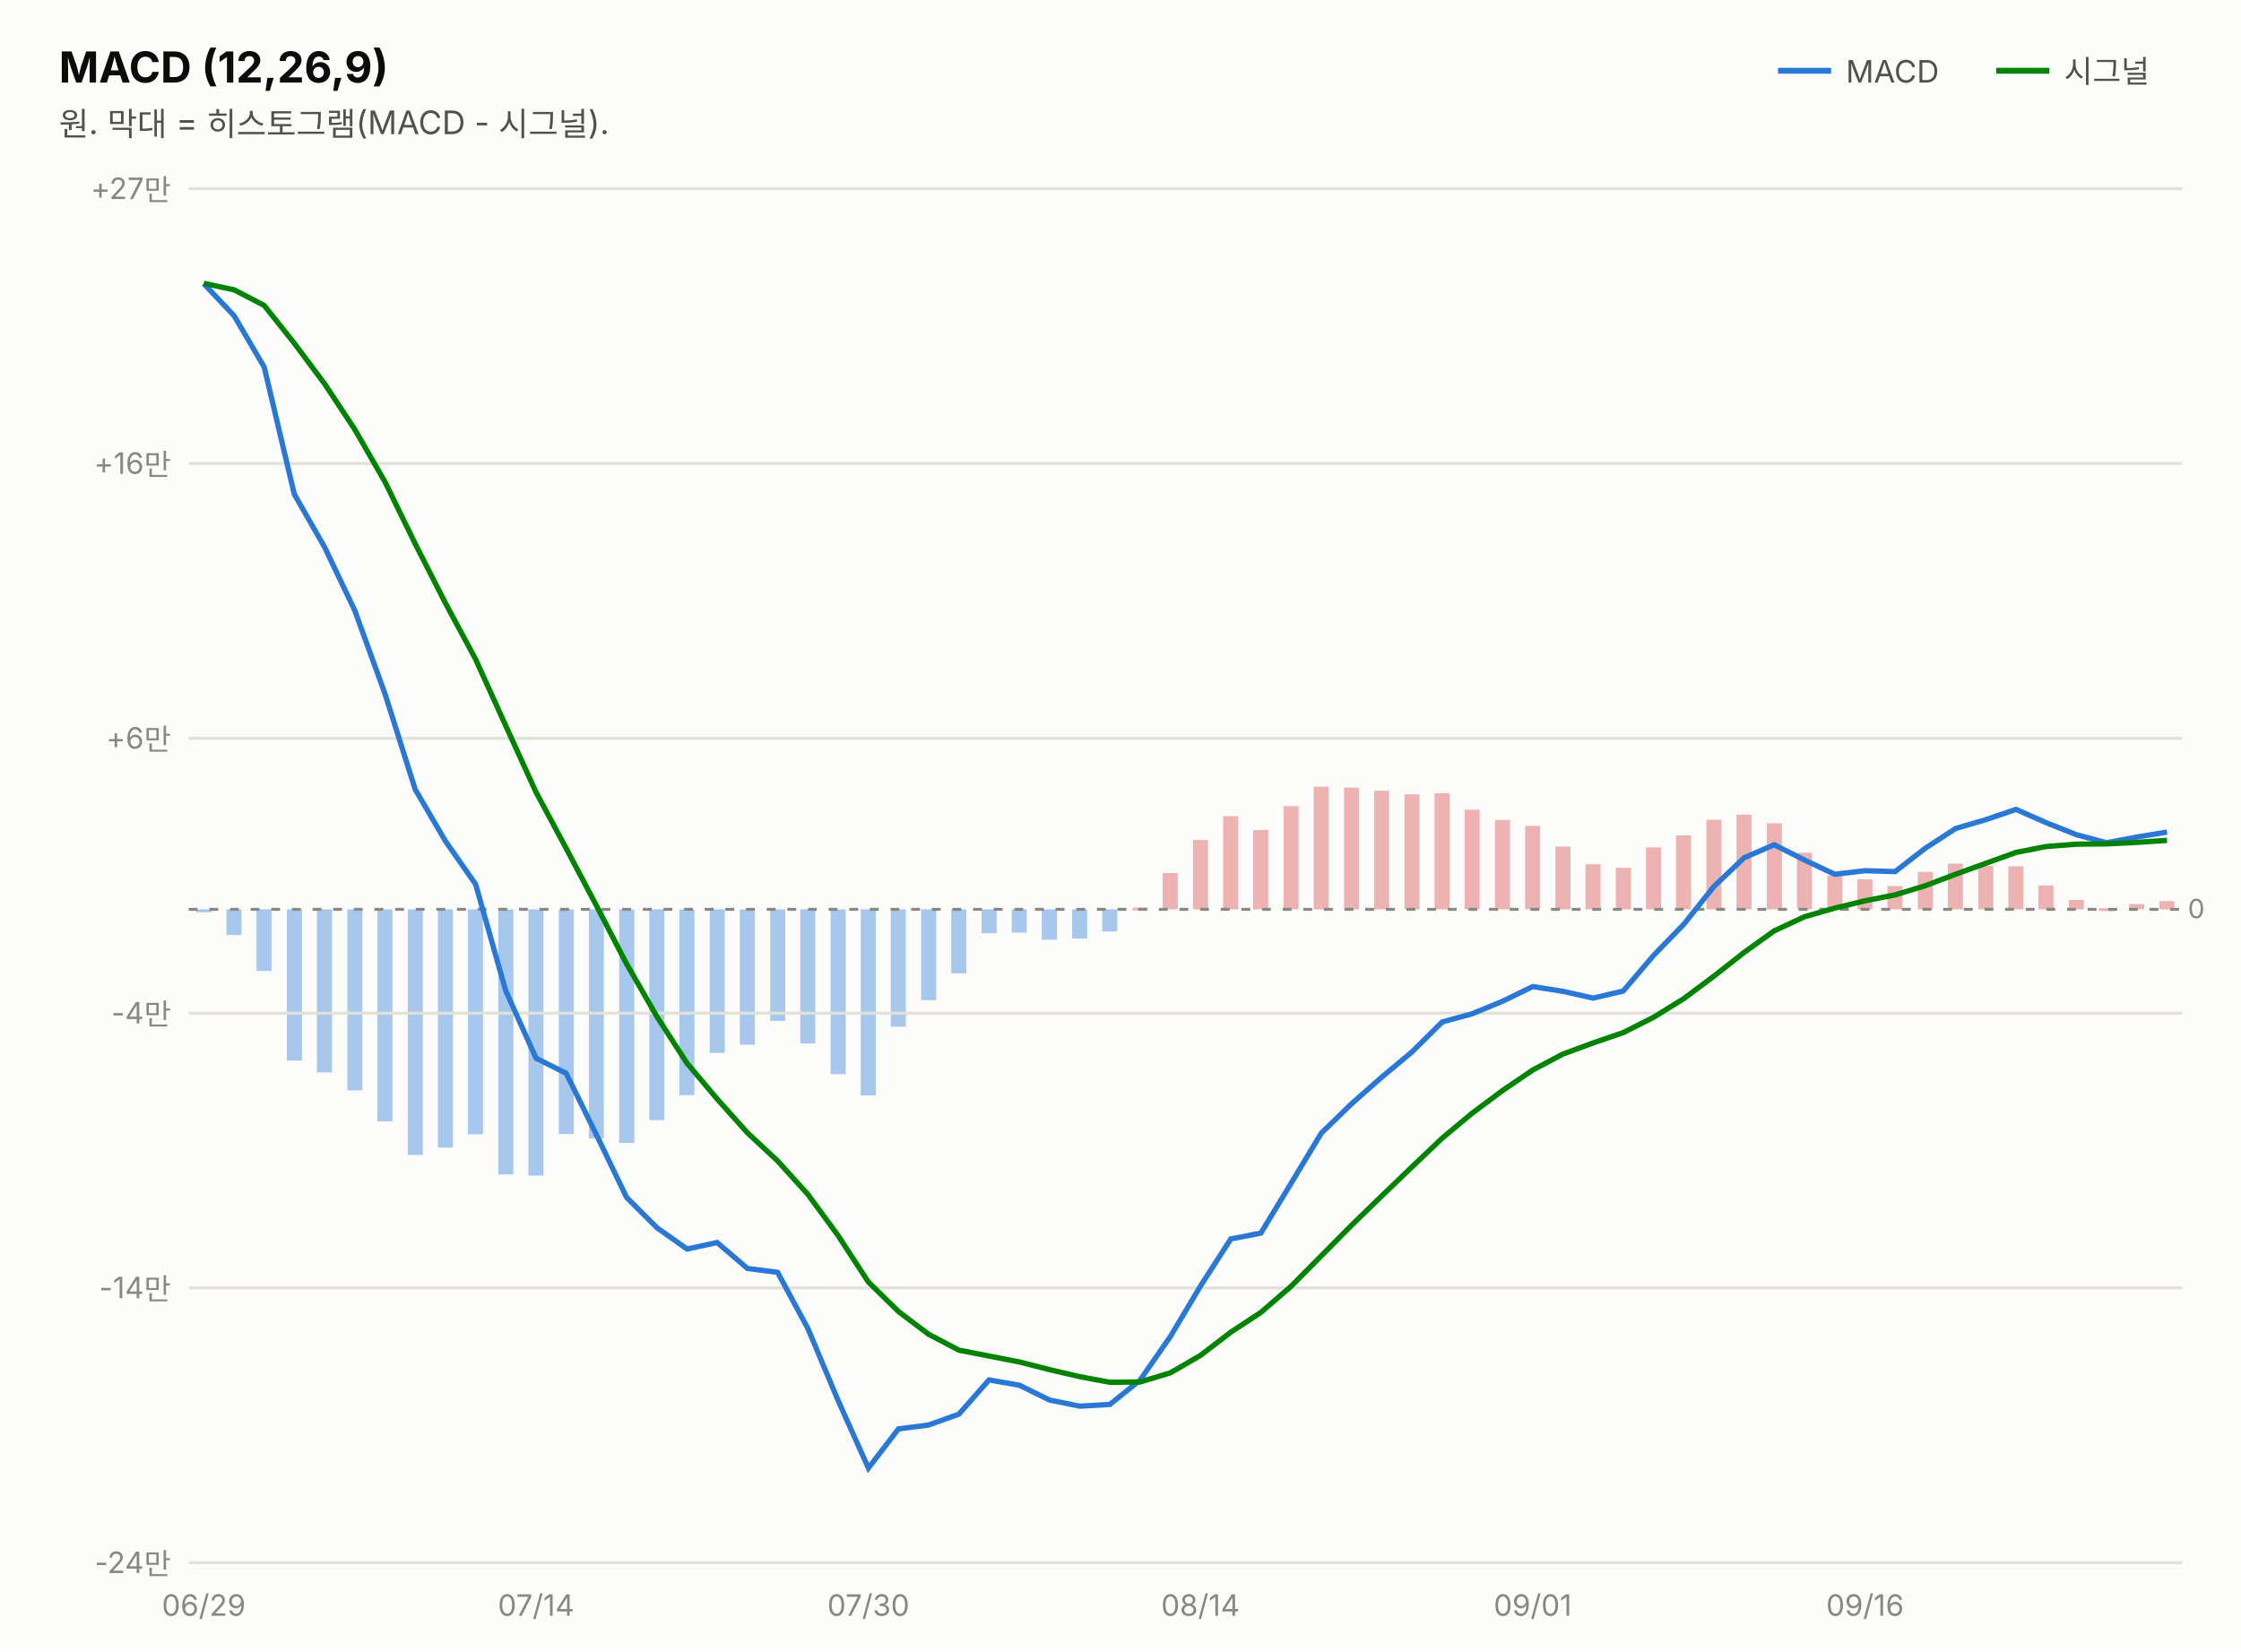
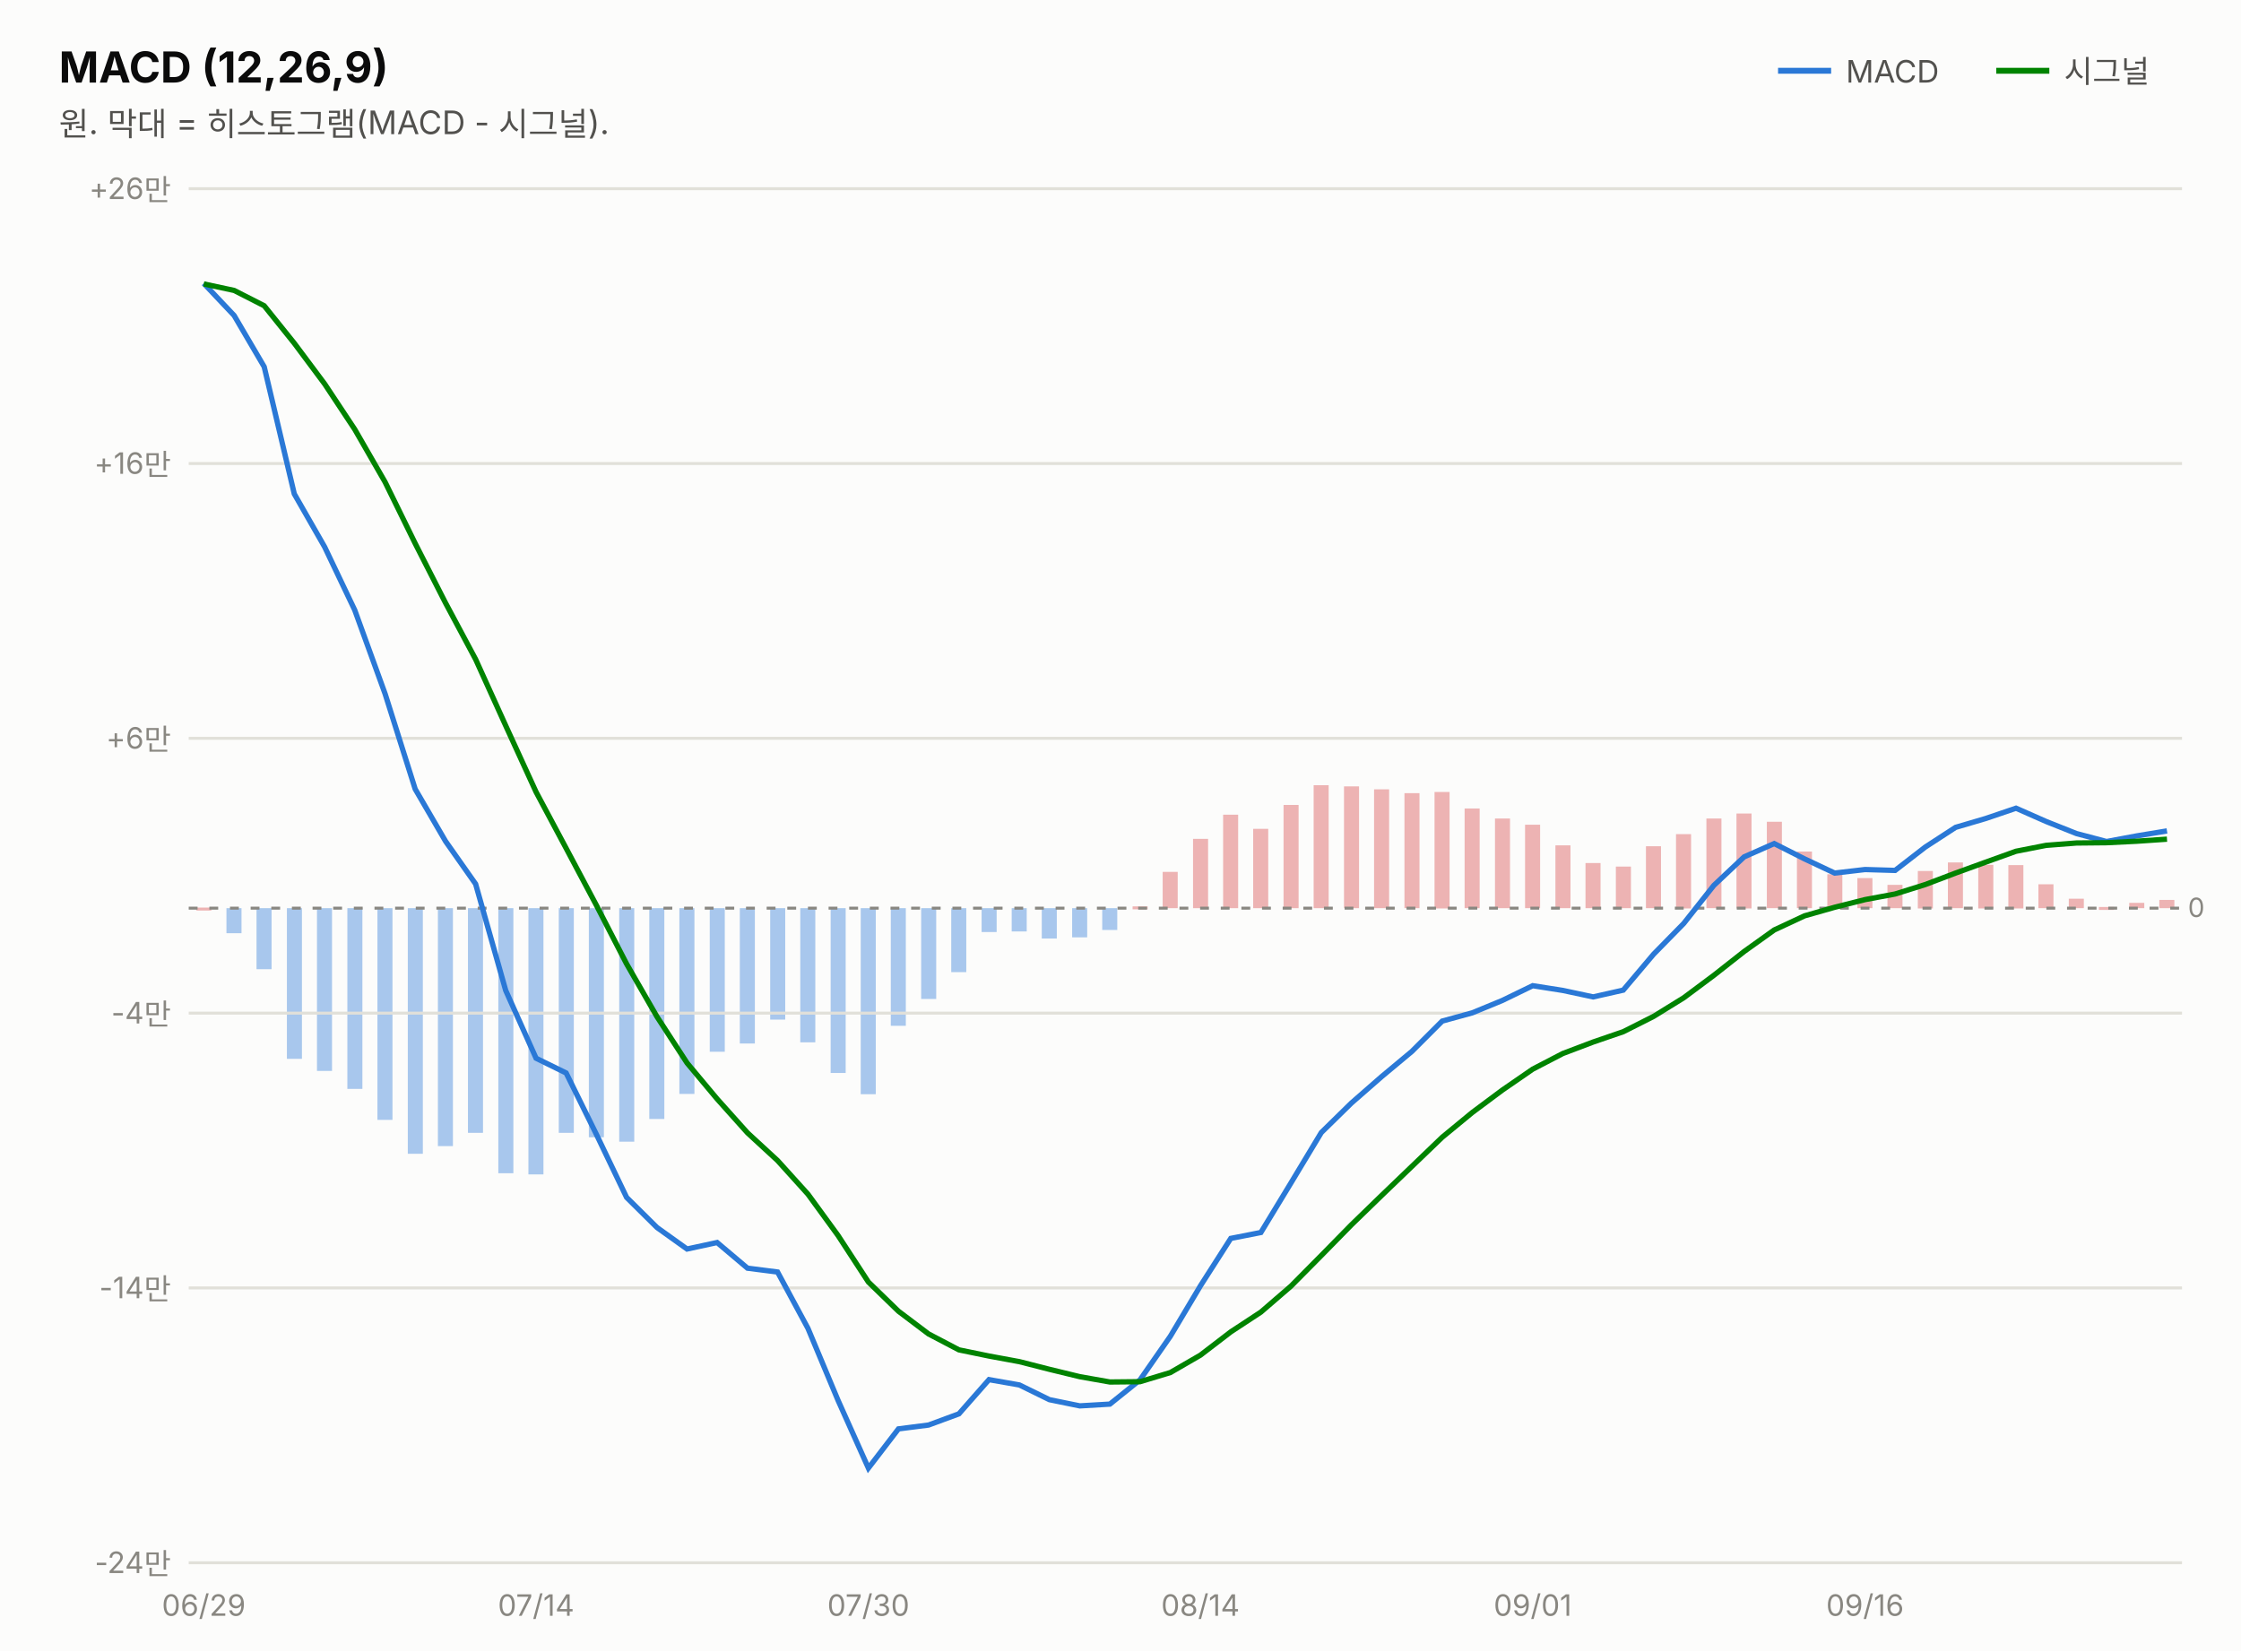
<svg xmlns="http://www.w3.org/2000/svg" width="760" height="560" viewBox="0 0 760 560" font-family="system-ui,-apple-system,&quot;Segoe UI&quot;,&quot;Malgun Gothic&quot;,&quot;Apple SD Gothic Neo&quot;,sans-serif">
  <rect width="760" height="560" fill="#fcfcfb" />
  <text x="20" y="28" font-size="14.5" font-weight="700" fill="#0b0b0b">MACD (12,26,9)</text>
  <text x="20" y="46" font-size="11" fill="#52514e">원. 막대 = 히스토그램(MACD - 시그널).</text>
  <line x1="603" y1="24" x2="621" y2="24" stroke="#2a78d6" stroke-width="2" />
  <text x="626" y="28" font-size="10.5" fill="#52514e">MACD</text>
-   <rect x="732.3" y="305.6" width="5.1" height="2.8" fill="#d64545" opacity="0.4" />
-   <rect x="722.1" y="306.6" width="5.1" height="1.8" fill="#d64545" opacity="0.4" />
-   <rect x="711.8" y="308.0" width="5.1" height="1.0" fill="#d64545" opacity="0.4" />
-   <rect x="701.6" y="305.2" width="5.1" height="3.2" fill="#d64545" opacity="0.4" />
-   <rect x="691.3" y="300.3" width="5.1" height="8.1" fill="#d64545" opacity="0.4" />
-   <rect x="681.1" y="293.8" width="5.1" height="14.6" fill="#d64545" opacity="0.4" />
-   <rect x="670.9" y="293.7" width="5.1" height="14.7" fill="#d64545" opacity="0.4" />
-   <rect x="660.6" y="292.9" width="5.1" height="15.5" fill="#d64545" opacity="0.4" />
-   <rect x="650.4" y="295.7" width="5.1" height="12.7" fill="#d64545" opacity="0.4" />
-   <rect x="640.1" y="300.5" width="5.1" height="7.9" fill="#d64545" opacity="0.4" />
-   <rect x="629.9" y="298.2" width="5.1" height="10.2" fill="#d64545" opacity="0.4" />
-   <rect x="619.7" y="296.9" width="5.1" height="11.5" fill="#d64545" opacity="0.4" />
-   <rect x="609.4" y="289.2" width="5.1" height="19.2" fill="#d64545" opacity="0.4" />
-   <rect x="599.2" y="279.2" width="5.1" height="29.2" fill="#d64545" opacity="0.4" />
-   <rect x="588.9" y="276.3" width="5.1" height="32.1" fill="#d64545" opacity="0.4" />
-   <rect x="578.7" y="278.0" width="5.1" height="30.4" fill="#d64545" opacity="0.4" />
-   <rect x="568.4" y="283.3" width="5.1" height="25.1" fill="#d64545" opacity="0.4" />
-   <rect x="558.2" y="287.4" width="5.1" height="21.0" fill="#d64545" opacity="0.4" />
-   <rect x="548.0" y="294.3" width="5.1" height="14.1" fill="#d64545" opacity="0.4" />
-   <rect x="537.7" y="293.1" width="5.1" height="15.3" fill="#d64545" opacity="0.4" />
-   <rect x="527.5" y="287.1" width="5.1" height="21.3" fill="#d64545" opacity="0.4" />
-   <rect x="517.2" y="280.1" width="5.1" height="28.3" fill="#d64545" opacity="0.4" />
-   <rect x="507.0" y="278.1" width="5.1" height="30.3" fill="#d64545" opacity="0.4" />
-   <rect x="496.7" y="274.6" width="5.1" height="33.8" fill="#d64545" opacity="0.4" />
-   <rect x="486.5" y="269.0" width="5.1" height="39.4" fill="#d64545" opacity="0.4" />
-   <rect x="476.3" y="269.4" width="5.1" height="39.0" fill="#d64545" opacity="0.4" />
-   <rect x="466.0" y="268.2" width="5.1" height="40.2" fill="#d64545" opacity="0.4" />
-   <rect x="455.8" y="267.1" width="5.1" height="41.3" fill="#d64545" opacity="0.4" />
-   <rect x="445.5" y="266.8" width="5.1" height="41.6" fill="#d64545" opacity="0.4" />
-   <rect x="435.3" y="273.4" width="5.1" height="35.0" fill="#d64545" opacity="0.4" />
-   <rect x="425.0" y="281.5" width="5.1" height="26.9" fill="#d64545" opacity="0.4" />
-   <rect x="414.8" y="276.8" width="5.1" height="31.6" fill="#d64545" opacity="0.4" />
-   <rect x="404.6" y="284.9" width="5.1" height="23.5" fill="#d64545" opacity="0.4" />
-   <rect x="394.3" y="296.1" width="5.1" height="12.3" fill="#d64545" opacity="0.4" />
-   <rect x="384.1" y="307.8" width="5.1" height="1.0" fill="#d64545" opacity="0.4" />
-   <rect x="373.8" y="308.4" width="5.1" height="7.5" fill="#2a78d6" opacity="0.4" />
-   <rect x="363.6" y="308.4" width="5.1" height="9.9" fill="#2a78d6" opacity="0.4" />
-   <rect x="353.3" y="308.4" width="5.1" height="10.3" fill="#2a78d6" opacity="0.4" />
-   <rect x="343.1" y="308.4" width="5.1" height="7.9" fill="#2a78d6" opacity="0.4" />
-   <rect x="332.9" y="308.4" width="5.1" height="8.1" fill="#2a78d6" opacity="0.4" />
-   <rect x="322.6" y="308.4" width="5.1" height="21.7" fill="#2a78d6" opacity="0.4" />
-   <rect x="312.4" y="308.4" width="5.1" height="30.8" fill="#2a78d6" opacity="0.4" />
-   <rect x="302.1" y="308.4" width="5.1" height="39.8" fill="#2a78d6" opacity="0.4" />
-   <rect x="291.9" y="308.4" width="5.1" height="63.1" fill="#2a78d6" opacity="0.4" />
-   <rect x="281.7" y="308.4" width="5.1" height="55.9" fill="#2a78d6" opacity="0.4" />
-   <rect x="271.4" y="308.4" width="5.1" height="45.5" fill="#2a78d6" opacity="0.4" />
-   <rect x="261.2" y="308.4" width="5.1" height="37.8" fill="#2a78d6" opacity="0.4" />
-   <rect x="250.9" y="308.4" width="5.1" height="45.9" fill="#2a78d6" opacity="0.4" />
-   <rect x="240.7" y="308.4" width="5.1" height="48.7" fill="#2a78d6" opacity="0.4" />
-   <rect x="230.4" y="308.4" width="5.1" height="63.0" fill="#2a78d6" opacity="0.4" />
-   <rect x="220.2" y="308.4" width="5.1" height="71.5" fill="#2a78d6" opacity="0.4" />
-   <rect x="210.0" y="308.4" width="5.1" height="79.2" fill="#2a78d6" opacity="0.4" />
-   <rect x="199.7" y="308.4" width="5.1" height="77.7" fill="#2a78d6" opacity="0.4" />
-   <rect x="189.5" y="308.4" width="5.1" height="76.2" fill="#2a78d6" opacity="0.4" />
-   <rect x="179.2" y="308.4" width="5.1" height="90.3" fill="#2a78d6" opacity="0.4" />
-   <rect x="169.0" y="308.4" width="5.1" height="89.9" fill="#2a78d6" opacity="0.4" />
-   <rect x="158.7" y="308.4" width="5.1" height="76.3" fill="#2a78d6" opacity="0.4" />
-   <rect x="148.5" y="308.4" width="5.1" height="80.8" fill="#2a78d6" opacity="0.4" />
-   <rect x="138.3" y="308.4" width="5.1" height="83.3" fill="#2a78d6" opacity="0.4" />
-   <rect x="128.0" y="308.4" width="5.1" height="71.9" fill="#2a78d6" opacity="0.4" />
-   <rect x="117.8" y="308.4" width="5.1" height="61.4" fill="#2a78d6" opacity="0.4" />
-   <rect x="107.5" y="308.4" width="5.1" height="55.3" fill="#2a78d6" opacity="0.4" />
-   <rect x="97.3" y="308.4" width="5.1" height="51.3" fill="#2a78d6" opacity="0.4" />
-   <rect x="87.0" y="308.4" width="5.1" height="20.9" fill="#2a78d6" opacity="0.4" />
-   <rect x="76.8" y="308.4" width="5.1" height="8.7" fill="#2a78d6" opacity="0.4" />
-   <rect x="66.6" y="308.4" width="5.1" height="1.0" fill="#2a78d6" opacity="0.4" />
+   <rect x="732.3" y="305.2" width="5.1" height="2.8" fill="#d64545" opacity="0.4" />
+   <rect x="722.1" y="306.2" width="5.1" height="1.8" fill="#d64545" opacity="0.4" />
+   <rect x="711.8" y="307.6" width="5.1" height="1.0" fill="#d64545" opacity="0.4" />
+   <rect x="701.6" y="304.8" width="5.1" height="3.2" fill="#d64545" opacity="0.4" />
+   <rect x="691.3" y="299.9" width="5.1" height="8.1" fill="#d64545" opacity="0.4" />
+   <rect x="681.1" y="293.4" width="5.1" height="14.7" fill="#d64545" opacity="0.4" />
+   <rect x="670.9" y="293.3" width="5.1" height="14.8" fill="#d64545" opacity="0.4" />
+   <rect x="660.6" y="292.5" width="5.1" height="15.5" fill="#d64545" opacity="0.4" />
+   <rect x="650.4" y="295.4" width="5.1" height="12.7" fill="#d64545" opacity="0.4" />
+   <rect x="640.1" y="300.1" width="5.1" height="7.9" fill="#d64545" opacity="0.4" />
+   <rect x="629.9" y="297.8" width="5.1" height="10.2" fill="#d64545" opacity="0.4" />
+   <rect x="619.7" y="296.5" width="5.1" height="11.6" fill="#d64545" opacity="0.4" />
+   <rect x="609.4" y="288.8" width="5.1" height="19.2" fill="#d64545" opacity="0.4" />
+   <rect x="599.2" y="278.7" width="5.1" height="29.3" fill="#d64545" opacity="0.4" />
+   <rect x="588.9" y="275.9" width="5.1" height="32.2" fill="#d64545" opacity="0.4" />
+   <rect x="578.7" y="277.6" width="5.1" height="30.4" fill="#d64545" opacity="0.4" />
+   <rect x="568.4" y="282.9" width="5.1" height="25.2" fill="#d64545" opacity="0.4" />
+   <rect x="558.2" y="287.0" width="5.1" height="21.0" fill="#d64545" opacity="0.4" />
+   <rect x="548.0" y="293.9" width="5.1" height="14.1" fill="#d64545" opacity="0.4" />
+   <rect x="537.7" y="292.7" width="5.1" height="15.3" fill="#d64545" opacity="0.4" />
+   <rect x="527.5" y="286.7" width="5.1" height="21.3" fill="#d64545" opacity="0.4" />
+   <rect x="517.2" y="279.7" width="5.1" height="28.3" fill="#d64545" opacity="0.4" />
+   <rect x="507.0" y="277.6" width="5.1" height="30.4" fill="#d64545" opacity="0.4" />
+   <rect x="496.7" y="274.2" width="5.1" height="33.8" fill="#d64545" opacity="0.4" />
+   <rect x="486.5" y="268.6" width="5.1" height="39.5" fill="#d64545" opacity="0.4" />
+   <rect x="476.3" y="269.0" width="5.1" height="39.0" fill="#d64545" opacity="0.4" />
+   <rect x="466.0" y="267.7" width="5.1" height="40.3" fill="#d64545" opacity="0.4" />
+   <rect x="455.8" y="266.7" width="5.1" height="41.3" fill="#d64545" opacity="0.4" />
+   <rect x="445.5" y="266.3" width="5.1" height="41.7" fill="#d64545" opacity="0.4" />
+   <rect x="435.3" y="273.0" width="5.1" height="35.0" fill="#d64545" opacity="0.4" />
+   <rect x="425.0" y="281.1" width="5.1" height="26.9" fill="#d64545" opacity="0.4" />
+   <rect x="414.8" y="276.3" width="5.1" height="31.7" fill="#d64545" opacity="0.4" />
+   <rect x="404.6" y="284.5" width="5.1" height="23.5" fill="#d64545" opacity="0.4" />
+   <rect x="394.3" y="295.7" width="5.1" height="12.3" fill="#d64545" opacity="0.4" />
+   <rect x="384.1" y="307.4" width="5.1" height="1.0" fill="#d64545" opacity="0.4" />
+   <rect x="373.8" y="308.0" width="5.1" height="7.4" fill="#2a78d6" opacity="0.4" />
+   <rect x="363.6" y="308.0" width="5.1" height="9.9" fill="#2a78d6" opacity="0.4" />
+   <rect x="353.3" y="308.0" width="5.1" height="10.3" fill="#2a78d6" opacity="0.4" />
+   <rect x="343.1" y="308.0" width="5.1" height="7.9" fill="#2a78d6" opacity="0.4" />
+   <rect x="332.9" y="308.0" width="5.1" height="8.1" fill="#2a78d6" opacity="0.4" />
+   <rect x="322.6" y="308.0" width="5.1" height="21.7" fill="#2a78d6" opacity="0.4" />
+   <rect x="312.4" y="308.0" width="5.1" height="30.8" fill="#2a78d6" opacity="0.4" />
+   <rect x="302.1" y="308.0" width="5.1" height="39.9" fill="#2a78d6" opacity="0.4" />
+   <rect x="291.9" y="308.0" width="5.1" height="63.1" fill="#2a78d6" opacity="0.4" />
+   <rect x="281.7" y="308.0" width="5.1" height="55.9" fill="#2a78d6" opacity="0.4" />
+   <rect x="271.4" y="308.0" width="5.1" height="45.5" fill="#2a78d6" opacity="0.4" />
+   <rect x="261.2" y="308.0" width="5.1" height="37.8" fill="#2a78d6" opacity="0.4" />
+   <rect x="250.9" y="308.0" width="5.1" height="45.9" fill="#2a78d6" opacity="0.4" />
+   <rect x="240.7" y="308.0" width="5.1" height="48.7" fill="#2a78d6" opacity="0.4" />
+   <rect x="230.4" y="308.0" width="5.1" height="63.0" fill="#2a78d6" opacity="0.4" />
+   <rect x="220.2" y="308.0" width="5.1" height="71.5" fill="#2a78d6" opacity="0.4" />
+   <rect x="210.0" y="308.0" width="5.1" height="79.2" fill="#2a78d6" opacity="0.4" />
+   <rect x="199.7" y="308.0" width="5.1" height="77.7" fill="#2a78d6" opacity="0.4" />
+   <rect x="189.5" y="308.0" width="5.1" height="76.2" fill="#2a78d6" opacity="0.4" />
+   <rect x="179.2" y="308.0" width="5.1" height="90.3" fill="#2a78d6" opacity="0.4" />
+   <rect x="169.0" y="308.0" width="5.1" height="89.9" fill="#2a78d6" opacity="0.4" />
+   <rect x="158.7" y="308.0" width="5.1" height="76.2" fill="#2a78d6" opacity="0.4" />
+   <rect x="148.5" y="308.0" width="5.1" height="80.7" fill="#2a78d6" opacity="0.4" />
+   <rect x="138.3" y="308.0" width="5.1" height="83.3" fill="#2a78d6" opacity="0.4" />
+   <rect x="128.0" y="308.0" width="5.1" height="71.8" fill="#2a78d6" opacity="0.4" />
+   <rect x="117.8" y="308.0" width="5.1" height="61.3" fill="#2a78d6" opacity="0.4" />
+   <rect x="107.5" y="308.0" width="5.1" height="55.2" fill="#2a78d6" opacity="0.4" />
+   <rect x="97.3" y="308.0" width="5.1" height="51.1" fill="#2a78d6" opacity="0.4" />
+   <rect x="87.0" y="308.0" width="5.1" height="20.7" fill="#2a78d6" opacity="0.4" />
+   <rect x="76.8" y="308.0" width="5.1" height="8.5" fill="#2a78d6" opacity="0.4" />
+   <rect x="66.6" y="307.8" width="5.1" height="1.0" fill="#d64545" opacity="0.4" />
  <line x1="677" y1="24" x2="695" y2="24" stroke="#008300" stroke-width="2" />
  <text x="700" y="28" font-size="10.5" fill="#52514e">시그널</text>
  <line x1="64" y1="530.0" x2="740" y2="530.0" stroke="#e1e0d9" stroke-width="1" />
  <text x="58" y="533.5" font-size="10" fill="#898781" text-anchor="end" style="font-variant-numeric:tabular-nums">-24만</text>
  <line x1="64" y1="436.8" x2="740" y2="436.8" stroke="#e1e0d9" stroke-width="1" />
  <text x="58" y="440.3" font-size="10" fill="#898781" text-anchor="end" style="font-variant-numeric:tabular-nums">-14만</text>
  <line x1="64" y1="343.6" x2="740" y2="343.6" stroke="#e1e0d9" stroke-width="1" />
  <text x="58" y="347.1" font-size="10" fill="#898781" text-anchor="end" style="font-variant-numeric:tabular-nums">-4만</text>
  <line x1="64" y1="250.4" x2="740" y2="250.4" stroke="#e1e0d9" stroke-width="1" />
  <text x="58" y="253.9" font-size="10" fill="#898781" text-anchor="end" style="font-variant-numeric:tabular-nums">+6만</text>
  <line x1="64" y1="157.2" x2="740" y2="157.2" stroke="#e1e0d9" stroke-width="1" />
  <text x="58" y="160.7" font-size="10" fill="#898781" text-anchor="end" style="font-variant-numeric:tabular-nums">+16만</text>
  <line x1="64" y1="64.0" x2="740" y2="64.0" stroke="#e1e0d9" stroke-width="1" />
-   <text x="58" y="67.5" font-size="10" fill="#898781" text-anchor="end" style="font-variant-numeric:tabular-nums">+27만</text>
-   <line x1="64" y1="308.4" x2="740" y2="308.4" stroke="#898781" stroke-width="1" stroke-dasharray="3 4" />
-   <text x="742" y="311.4" font-size="9" fill="#898781">0</text>
-   <path d="M69.1,96.2 L79.4,107.1 L89.6,124.5 L99.8,167.6 L110.1,185.6 L120.3,207.0 L130.6,235.4 L140.8,267.7 L151.1,285.3 L161.3,299.9 L171.5,336.0 L181.8,358.9 L192.0,364.0 L202.3,384.9 L212.5,406.1 L222.8,416.4 L233.0,423.6 L243.2,421.4 L253.5,430.2 L263.7,431.5 L274.0,450.6 L284.2,474.9 L294.5,497.9 L304.7,484.6 L314.9,483.3 L325.2,479.6 L335.4,468.0 L345.7,469.8 L355.9,474.8 L366.2,476.9 L376.4,476.3 L386.6,468.1 L396.9,453.3 L407.1,436.2 L417.4,420.2 L427.6,418.2 L437.8,401.4 L448.1,384.3 L458.3,374.4 L468.6,365.3 L478.8,356.8 L489.1,346.6 L499.3,343.8 L509.5,339.6 L519.8,334.6 L530.0,336.2 L540.3,338.5 L550.5,336.1 L560.8,324.0 L571.0,313.5 L581.2,300.7 L591.5,290.9 L601.7,286.5 L612.0,291.7 L622.2,296.5 L632.5,295.3 L642.7,295.6 L652.9,287.7 L663.2,281.0 L673.4,278.0 L683.7,274.5 L693.9,279.0 L704.2,283.1 L714.4,285.8 L724.6,283.9 L734.9,282.2" fill="none" stroke="#2a78d6" stroke-width="1.8" />
-   <path d="M69.1,96.1 L79.4,98.3 L89.6,103.6 L99.8,116.4 L110.1,130.2 L120.3,145.6 L130.6,163.5 L140.8,184.4 L151.1,204.6 L161.3,223.6 L171.5,246.1 L181.8,268.7 L192.0,287.7 L202.3,307.2 L212.5,326.9 L222.8,344.8 L233.0,360.6 L243.2,372.7 L253.5,384.2 L263.7,393.7 L274.0,405.1 L284.2,419.0 L294.5,434.8 L304.7,444.8 L314.9,452.5 L325.2,457.9 L335.4,459.9 L345.7,461.9 L355.9,464.5 L366.2,466.9 L376.4,468.8 L386.6,468.7 L396.9,465.6 L407.1,459.7 L417.4,451.8 L427.6,445.1 L437.8,436.3 L448.1,425.9 L458.3,415.6 L468.6,405.6 L478.8,395.8 L489.1,386.0 L499.3,377.5 L509.5,369.9 L519.8,362.9 L530.0,357.5 L540.3,353.7 L550.5,350.2 L560.8,345.0 L571.0,338.7 L581.2,331.1 L591.5,323.0 L601.7,315.7 L612.0,310.9 L622.2,308.0 L632.5,305.5 L642.7,303.5 L652.9,300.4 L663.2,296.5 L673.4,292.8 L683.7,289.1 L693.9,287.1 L704.2,286.3 L714.4,286.2 L724.6,285.7 L734.9,285.0" fill="none" stroke="#008300" stroke-width="1.8" />
+   <text x="58" y="67.5" font-size="10" fill="#898781" text-anchor="end" style="font-variant-numeric:tabular-nums">+26만</text>
+   <line x1="64" y1="308.0" x2="740" y2="308.0" stroke="#898781" stroke-width="1" stroke-dasharray="3 4" />
+   <text x="742" y="311.0" font-size="9" fill="#898781">0</text>
+   <path d="M69.1,96.1 L79.4,107.0 L89.6,124.4 L99.8,167.5 L110.1,185.5 L120.3,206.9 L130.6,235.3 L140.8,267.6 L151.1,285.3 L161.3,299.8 L171.5,335.9 L181.8,358.9 L192.0,363.9 L202.3,384.8 L212.5,406.1 L222.8,416.3 L233.0,423.6 L243.2,421.4 L253.5,430.1 L263.7,431.4 L274.0,450.5 L284.2,474.9 L294.5,497.9 L304.7,484.6 L314.9,483.3 L325.2,479.5 L335.4,467.9 L345.7,469.7 L355.9,474.7 L366.2,476.8 L376.4,476.2 L386.6,468.0 L396.9,453.2 L407.1,436.1 L417.4,420.0 L427.6,418.0 L437.8,401.2 L448.1,384.1 L458.3,374.1 L468.6,365.1 L478.8,356.6 L489.1,346.3 L499.3,343.5 L509.5,339.3 L519.8,334.3 L530.0,335.9 L540.3,338.1 L550.5,335.8 L560.8,323.6 L571.0,313.2 L581.2,300.3 L591.5,290.6 L601.7,286.1 L612.0,291.3 L622.2,296.1 L632.5,294.9 L642.7,295.2 L652.9,287.3 L663.2,280.6 L673.4,277.6 L683.7,274.1 L693.9,278.6 L704.2,282.7 L714.4,285.4 L724.6,283.5 L734.9,281.8" fill="none" stroke="#2a78d6" stroke-width="1.8" />
+   <path d="M69.1,96.3 L79.4,98.5 L89.6,103.7 L99.8,116.4 L110.1,130.2 L120.3,145.6 L130.6,163.5 L140.8,184.3 L151.1,204.5 L161.3,223.6 L171.5,246.1 L181.8,268.6 L192.0,287.7 L202.3,307.1 L212.5,326.9 L222.8,344.8 L233.0,360.5 L243.2,372.7 L253.5,384.2 L263.7,393.6 L274.0,405.0 L284.2,419.0 L294.5,434.8 L304.7,444.7 L314.9,452.4 L325.2,457.8 L335.4,459.9 L345.7,461.8 L355.9,464.4 L366.2,466.9 L376.4,468.7 L386.6,468.6 L396.9,465.5 L407.1,459.6 L417.4,451.7 L427.6,445.0 L437.8,436.2 L448.1,425.8 L458.3,415.4 L468.6,405.4 L478.8,395.6 L489.1,385.7 L499.3,377.3 L509.5,369.7 L519.8,362.6 L530.0,357.3 L540.3,353.4 L550.5,349.9 L560.8,344.7 L571.0,338.4 L581.2,330.8 L591.5,322.7 L601.7,315.4 L612.0,310.6 L622.2,307.7 L632.5,305.1 L642.7,303.2 L652.9,300.0 L663.2,296.1 L673.4,292.4 L683.7,288.7 L693.9,286.7 L704.2,285.9 L714.4,285.8 L724.6,285.3 L734.9,284.6" fill="none" stroke="#008300" stroke-width="1.8" />
  <text x="69.1" y="548" font-size="10" fill="#898781" text-anchor="middle">06/29</text>
  <text x="181.8" y="548" font-size="10" fill="#898781" text-anchor="middle">07/14</text>
  <text x="294.5" y="548" font-size="10" fill="#898781" text-anchor="middle">07/30</text>
  <text x="407.1" y="548" font-size="10" fill="#898781" text-anchor="middle">08/14</text>
  <text x="519.8" y="548" font-size="10" fill="#898781" text-anchor="middle">09/01</text>
  <text x="632.5" y="548" font-size="10" fill="#898781" text-anchor="middle">09/16</text>
</svg>
